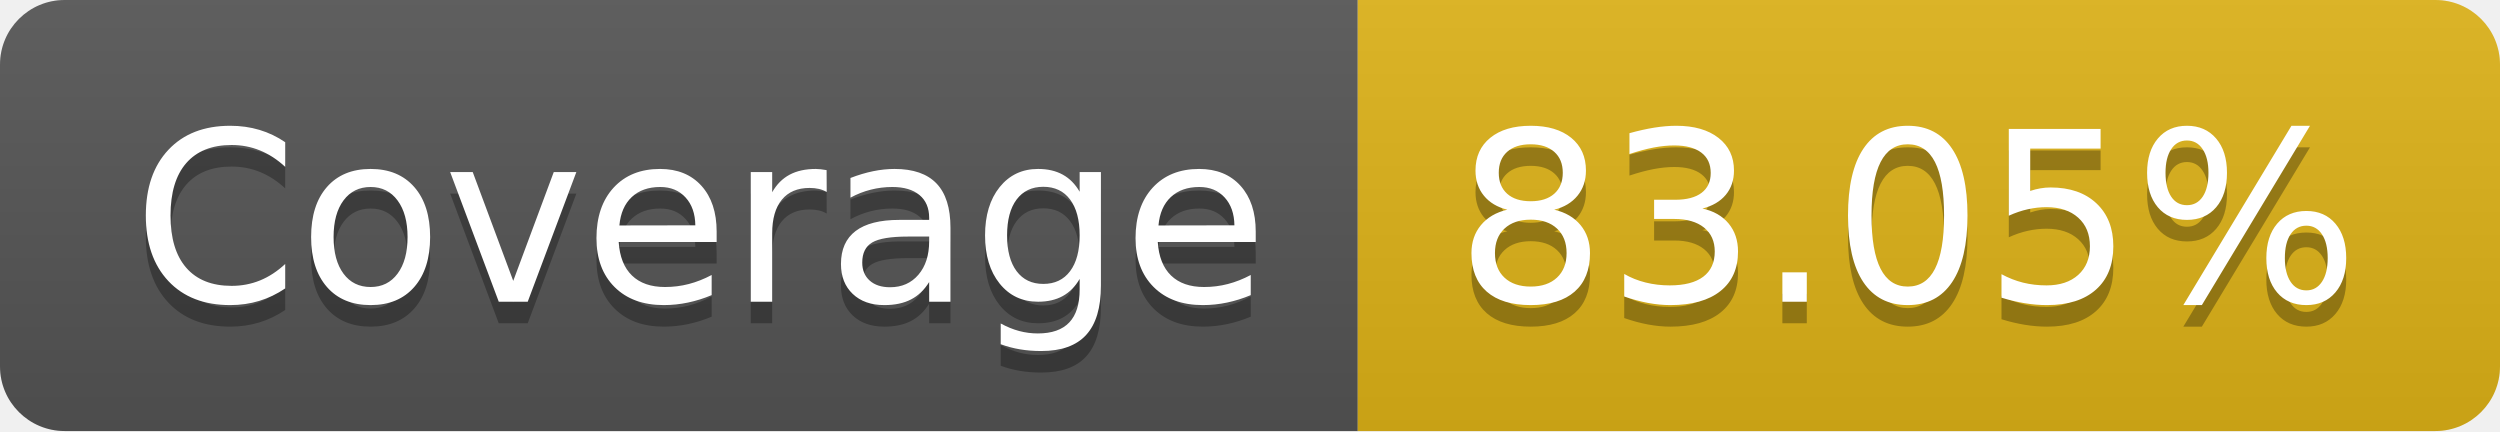
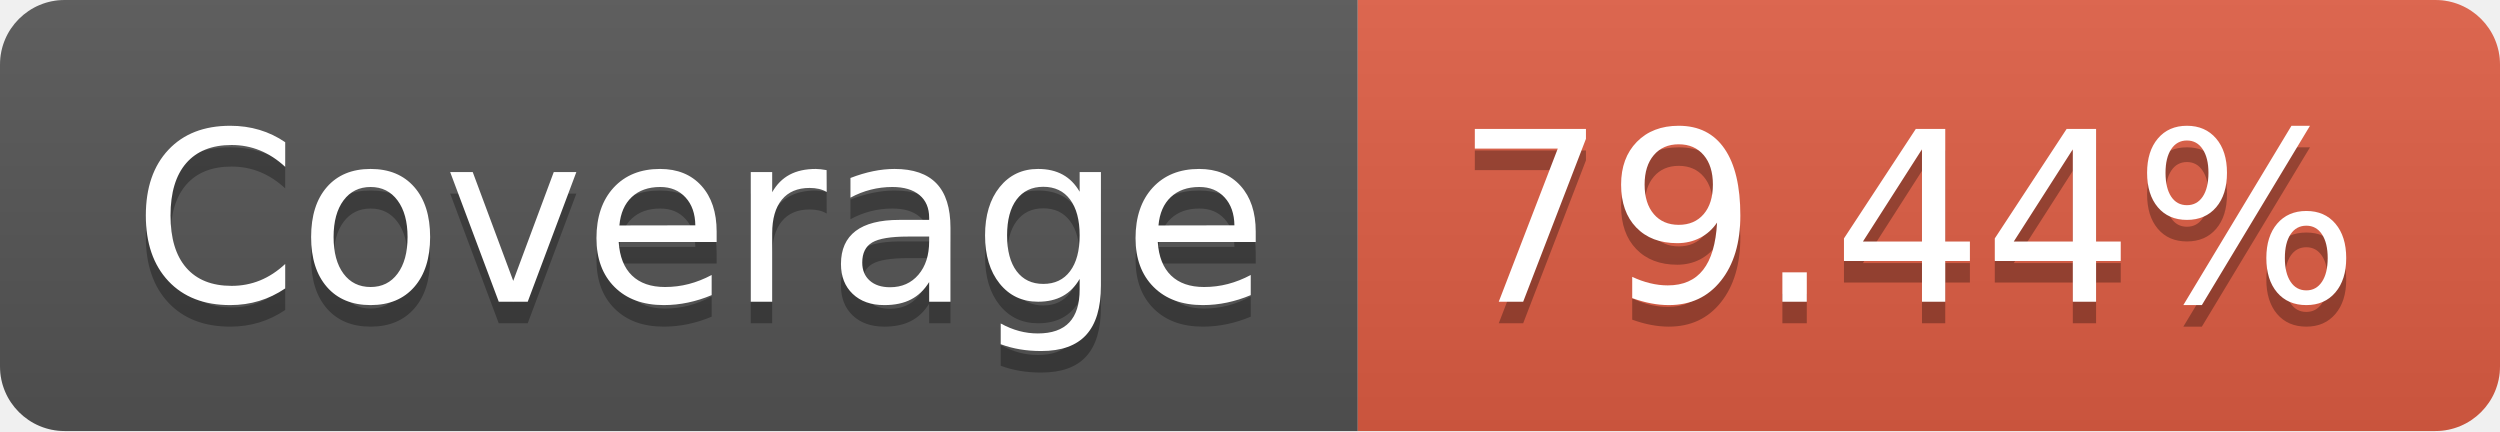
- <svg xmlns="http://www.w3.org/2000/svg" width="116" height="20" role="img" aria-label="Coverage: 83.05%">
+ <svg xmlns="http://www.w3.org/2000/svg" width="116" height="20" role="img" aria-label="Coverage: 79.44%">
  <linearGradient id="s" x2="0" y2="100%">
    <stop offset="0" stop-color="#bbb" stop-opacity=".1" />
    <stop offset="1" stop-opacity=".1" />
  </linearGradient>
  <clipPath id="r">
    <rect width="116" height="20" rx="3" fill="#fff" />
  </clipPath>
  <g clip-path="url(#r)">
    <rect width="63" height="20" fill="#555" />
-     <rect x="63" width="53" height="20" fill="#dfb317" />
+     <rect x="63" width="53" height="20" fill="#e05d44" />
    <rect width="116" height="20" fill="url(#s)" />
  </g>
  <g fill="#fff" text-anchor="middle" font-family="Verdana,Geneva,DejaVu Sans,sans-serif" text-rendering="geometricPrecision" font-size="110">
    <text aria-hidden="true" x="325" y="150" fill="#010101" fill-opacity=".3" transform="scale(.1)" textLength="530">Coverage</text>
    <text x="325" y="140" transform="scale(.1)" fill="#fff" textLength="530">Coverage</text>
-     <text aria-hidden="true" x="885" y="150" fill="#010101" fill-opacity=".3" transform="scale(.1)" textLength="430">83.05%</text>
-     <text x="885" y="140" transform="scale(.1)" fill="#fff" textLength="430">83.05%</text>
+     <text aria-hidden="true" x="885" y="150" fill="#010101" fill-opacity=".3" transform="scale(.1)" textLength="430">79.44%</text>
+     <text x="885" y="140" transform="scale(.1)" fill="#fff" textLength="430">79.44%</text>
  </g>
</svg>
